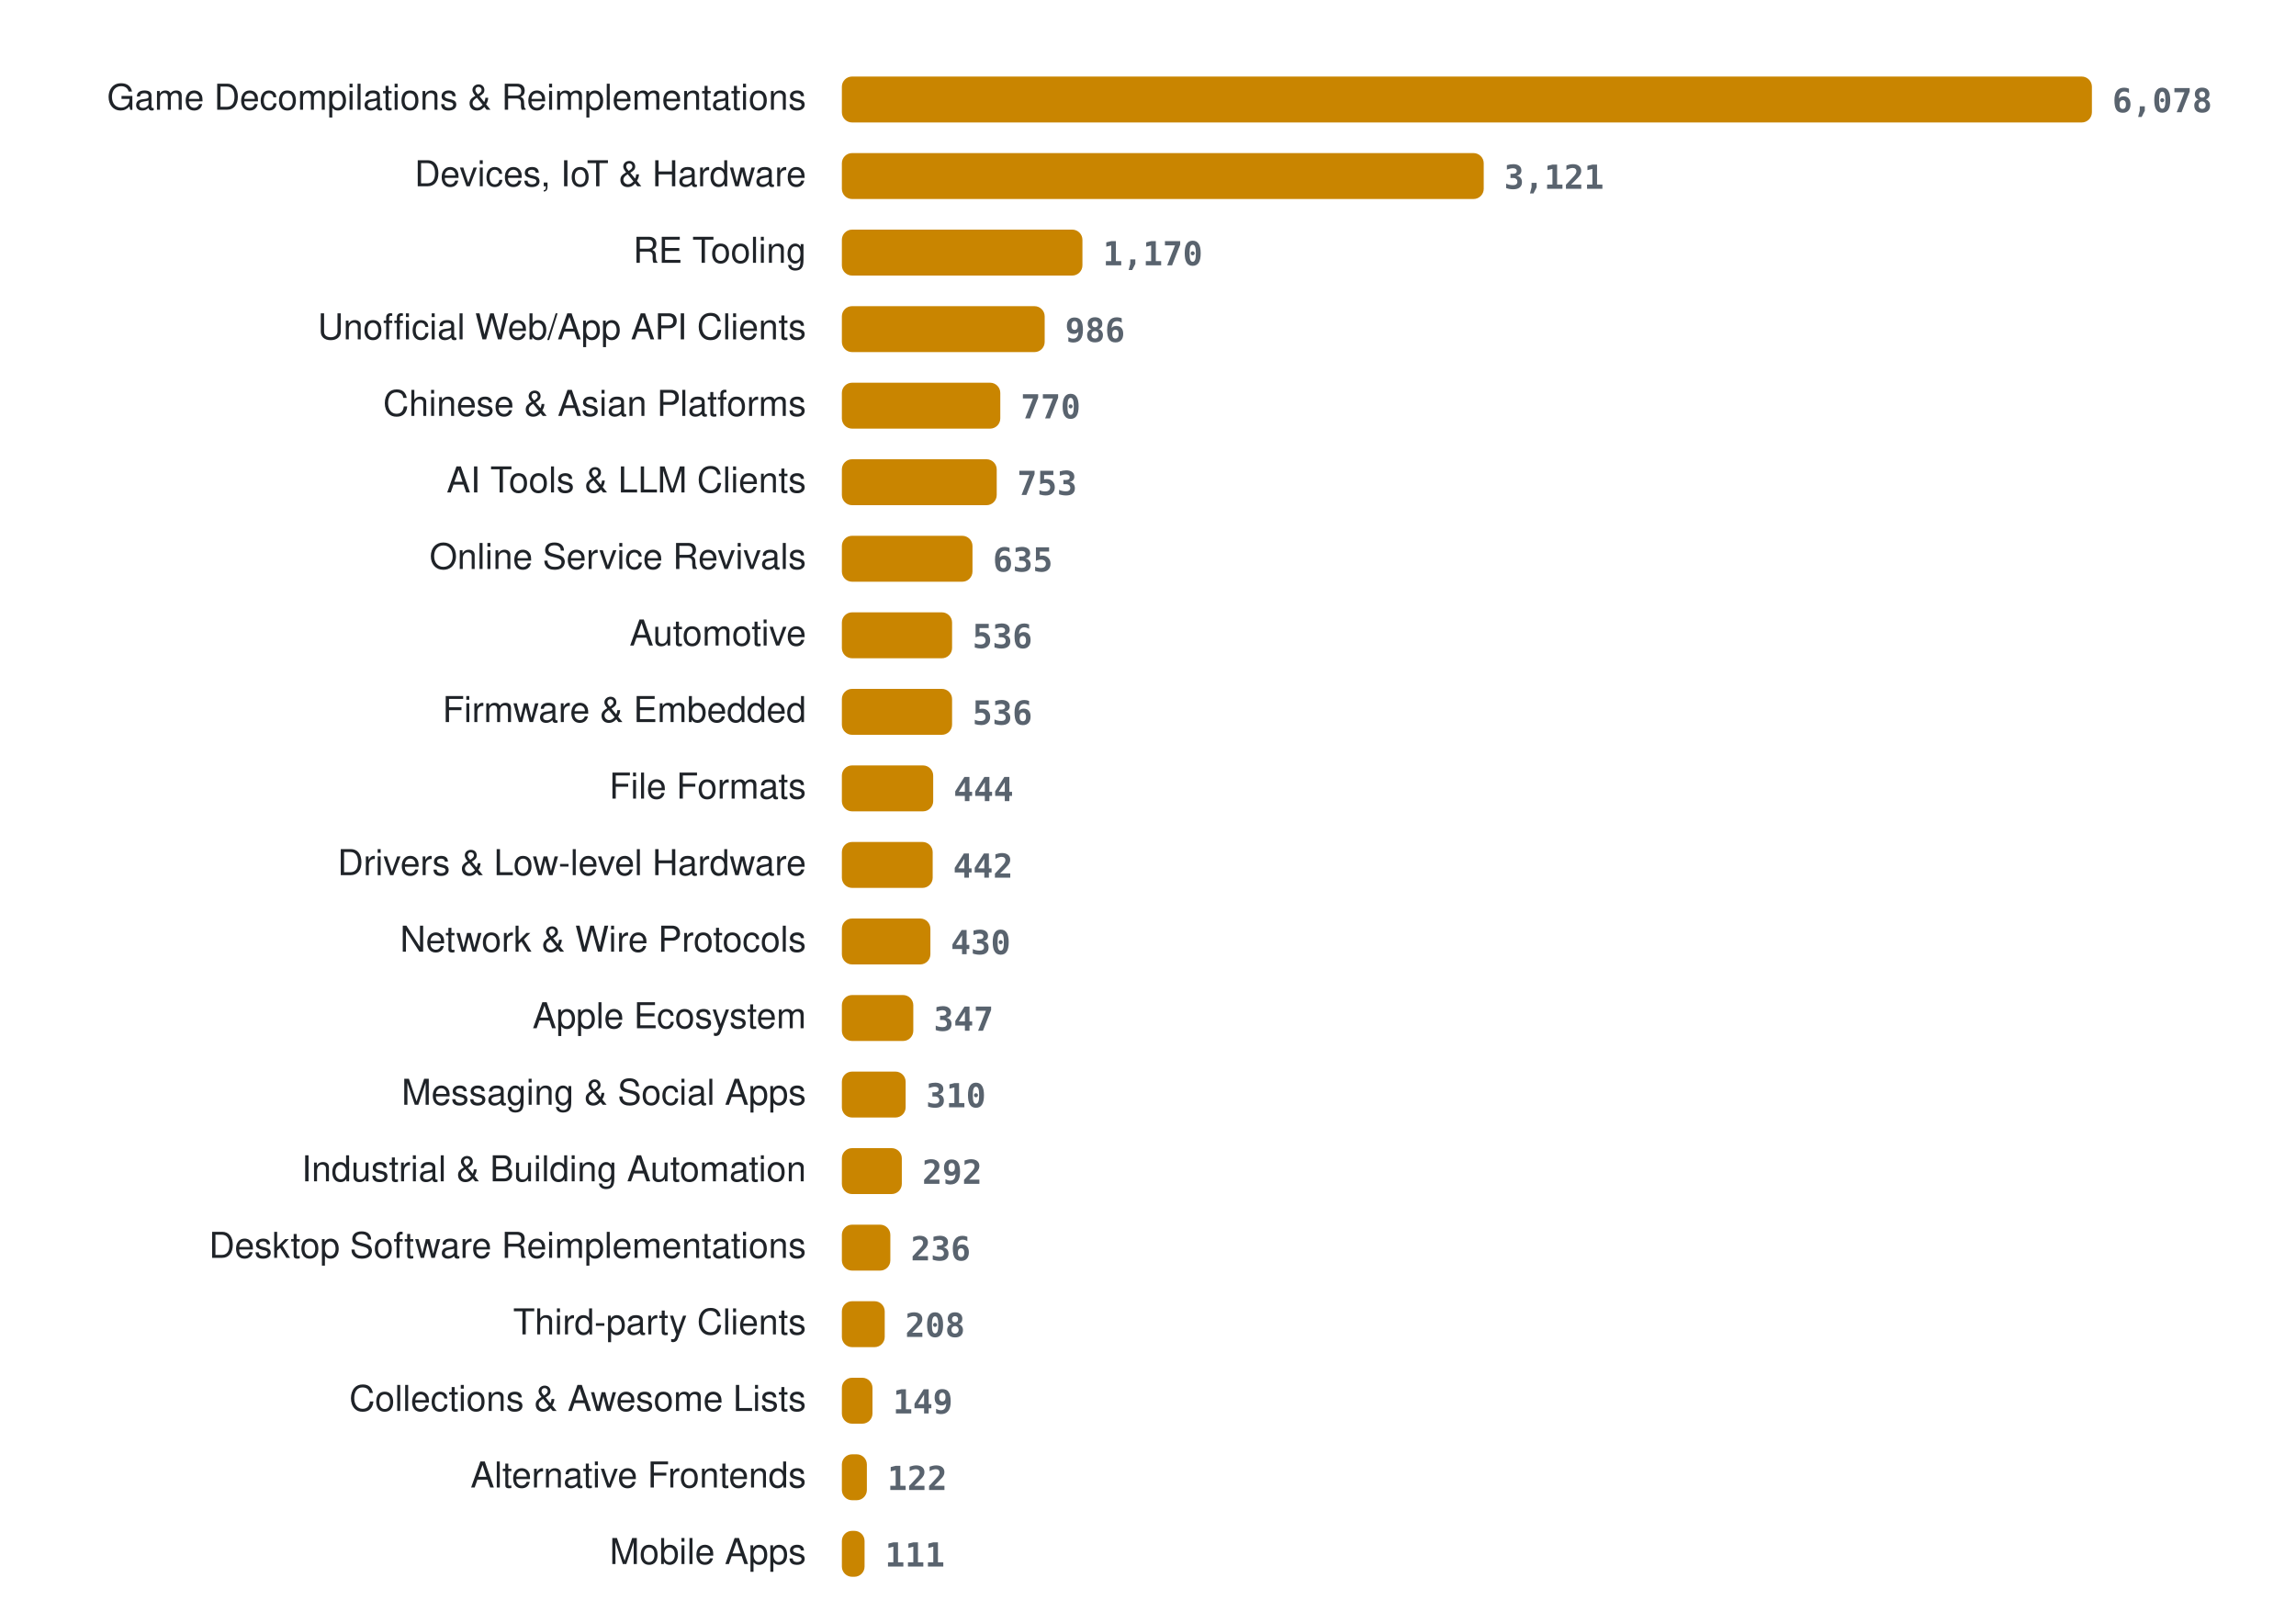
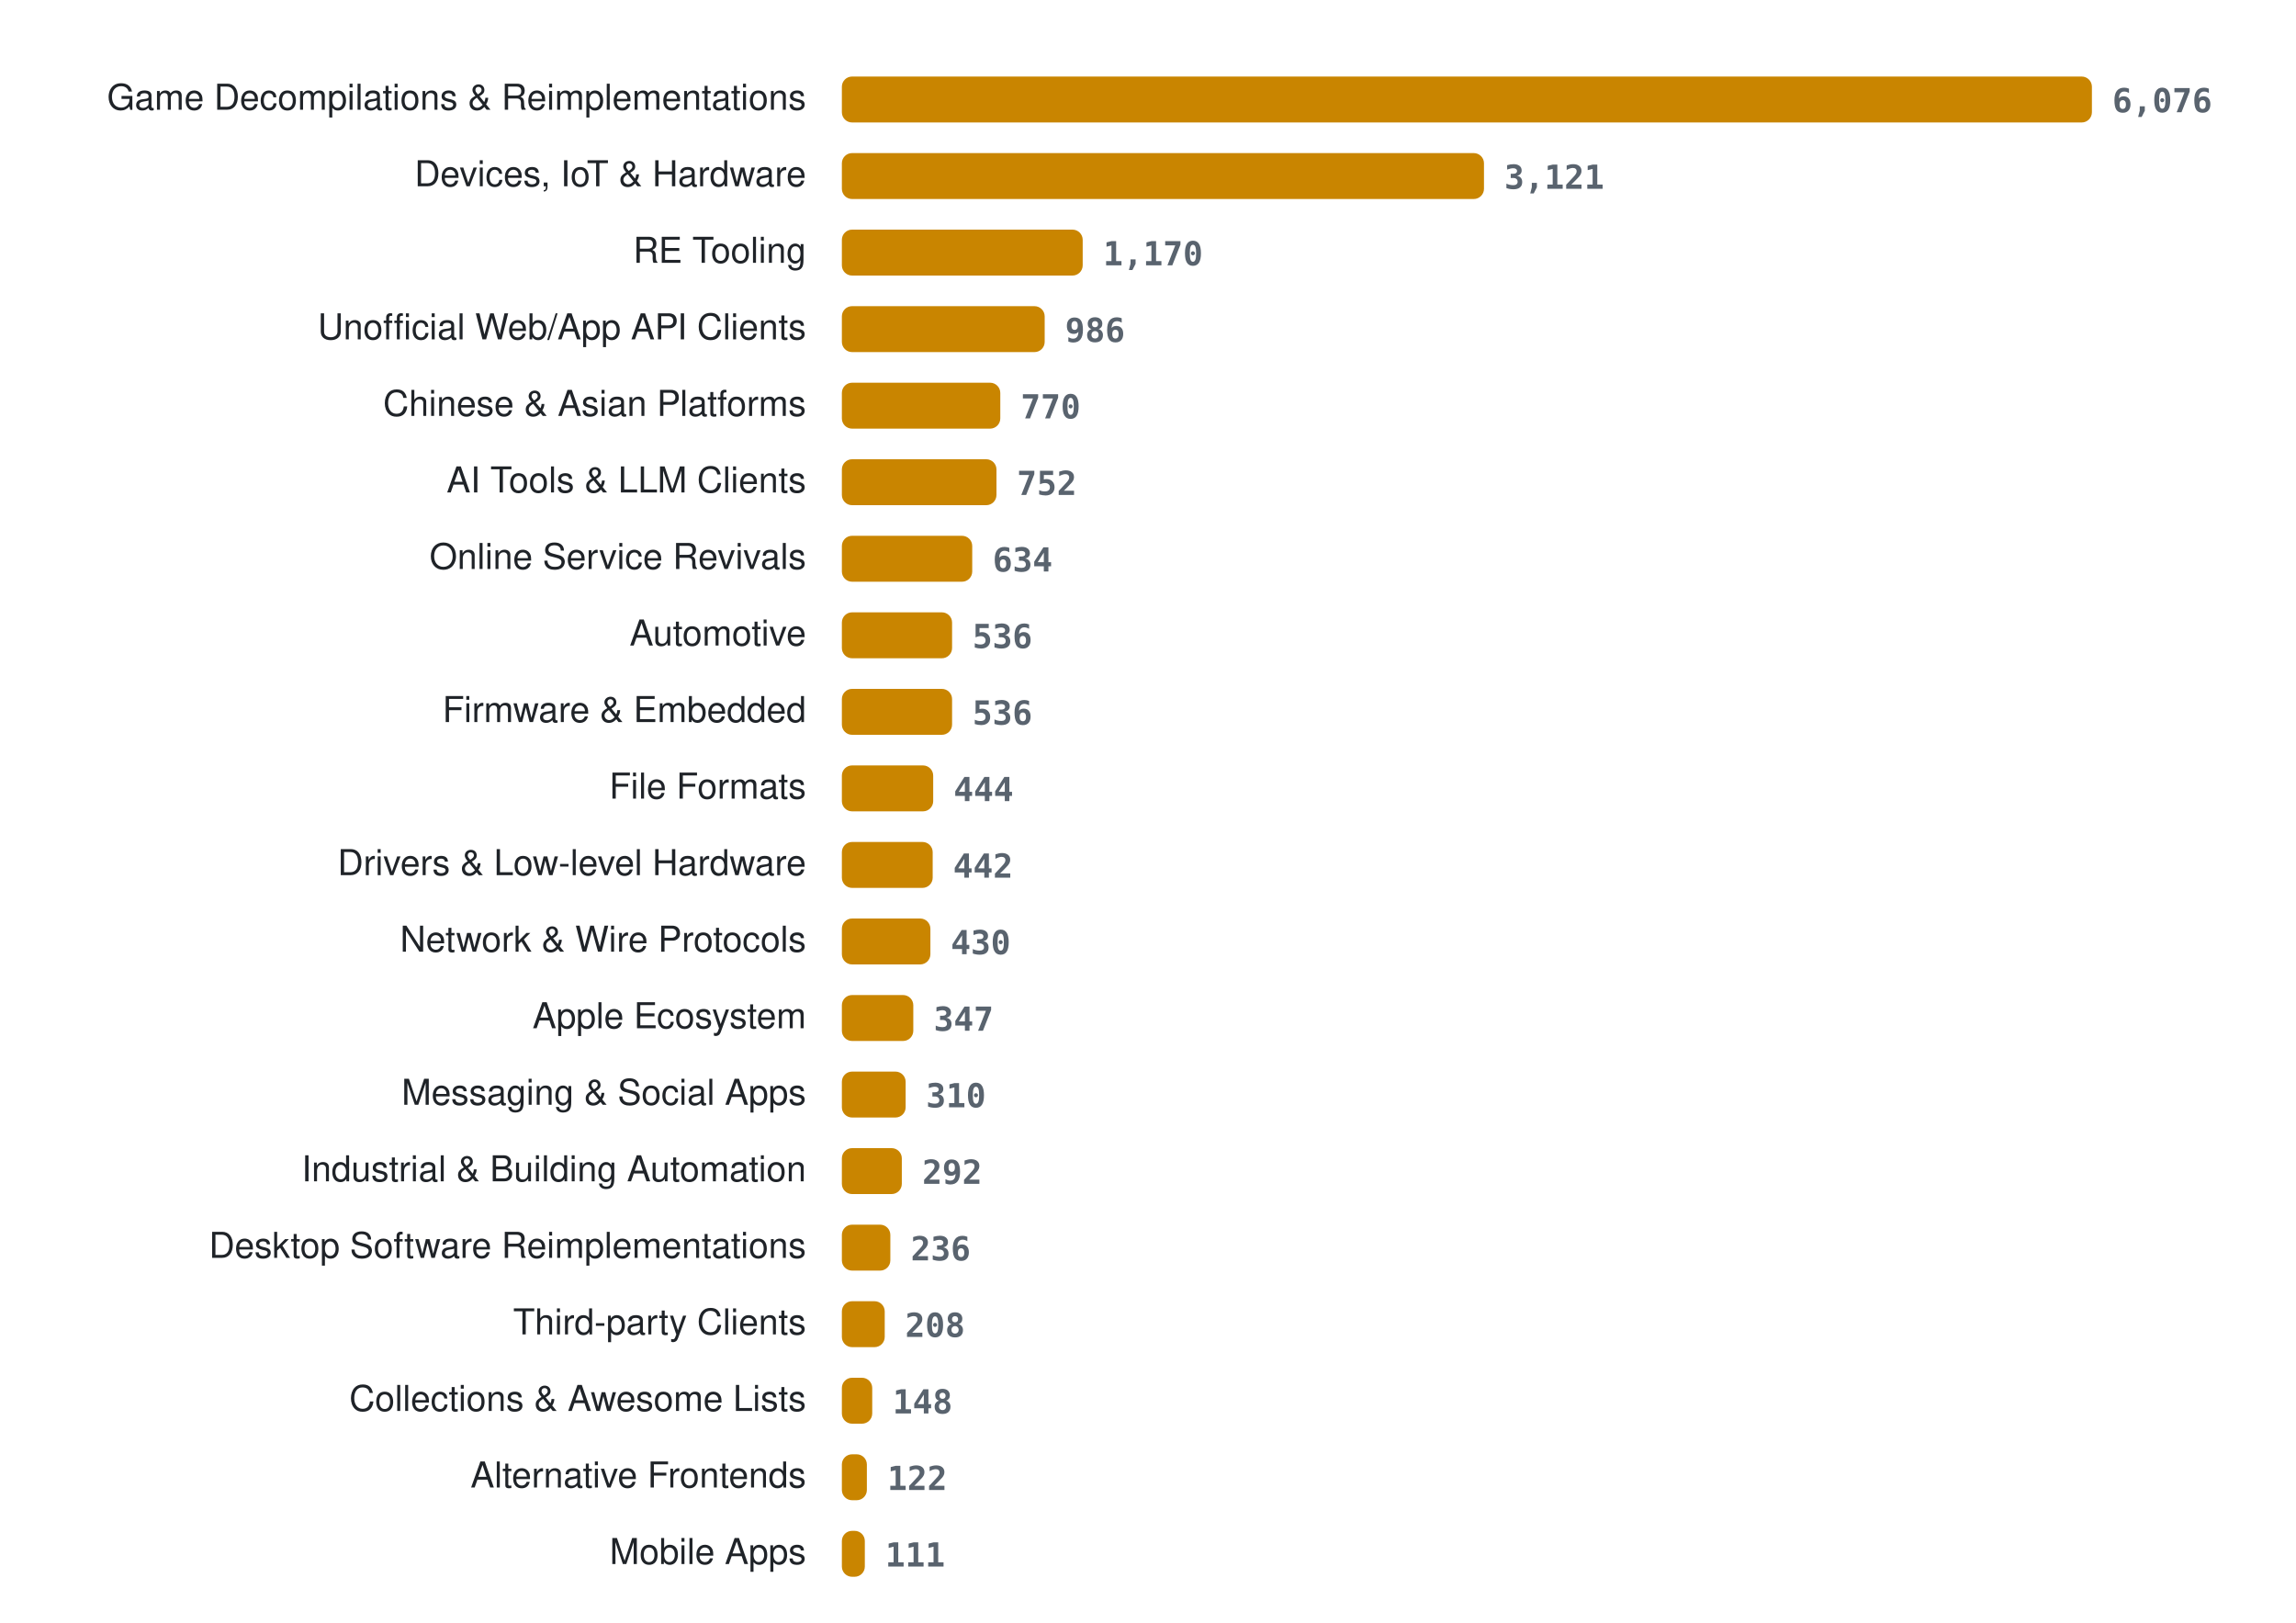
<svg xmlns="http://www.w3.org/2000/svg" width="900" height="636" viewBox="0 0 900 636" role="img" aria-label="Projects per category">
  <style>
.lab{font:14px -apple-system, BlinkMacSystemFont, 'Segoe UI', Helvetica, Arial, sans-serif;fill:#1f2328} .val{font:600 13px ui-monospace, SFMono-Regular, Menlo, Consolas, monospace;fill:#59636e} .bar{fill:#c98500}
@media (prefers-color-scheme: dark){ .lab{fill:#e6edf3} .val{fill:#9198a1} .bar{fill:#ffb000} }
</style>
  <text x="316" y="43" class="lab" text-anchor="end">Game Decompilations &amp; Reimplementations</text>
  <rect x="330" y="30" width="490.0" height="18" rx="4" class="bar" />
-   <text x="828.0" y="44" class="val">6,078</text>
+   <text x="828.0" y="44" class="val">6,076</text>
  <text x="316" y="73" class="lab" text-anchor="end">Devices, IoT &amp; Hardware</text>
-   <rect x="330" y="60" width="251.6" height="18" rx="4" class="bar" />
-   <text x="589.6" y="74" class="val">3,121</text>
+   <rect x="330" y="60" width="251.7" height="18" rx="4" class="bar" />
+   <text x="589.7" y="74" class="val">3,121</text>
  <text x="316" y="103" class="lab" text-anchor="end">RE Tooling</text>
-   <rect x="330" y="90" width="94.3" height="18" rx="4" class="bar" />
-   <text x="432.3" y="104" class="val">1,170</text>
+   <rect x="330" y="90" width="94.4" height="18" rx="4" class="bar" />
+   <text x="432.4" y="104" class="val">1,170</text>
  <text x="316" y="133" class="lab" text-anchor="end">Unofficial Web/App API Clients</text>
  <rect x="330" y="120" width="79.5" height="18" rx="4" class="bar" />
  <text x="417.5" y="134" class="val">986</text>
  <text x="316" y="163" class="lab" text-anchor="end">Chinese &amp; Asian Platforms</text>
  <rect x="330" y="150" width="62.1" height="18" rx="4" class="bar" />
  <text x="400.1" y="164" class="val">770</text>
  <text x="316" y="193" class="lab" text-anchor="end">AI Tools &amp; LLM Clients</text>
-   <rect x="330" y="180" width="60.7" height="18" rx="4" class="bar" />
-   <text x="398.7" y="194" class="val">753</text>
+   <rect x="330" y="180" width="60.6" height="18" rx="4" class="bar" />
+   <text x="398.6" y="194" class="val">752</text>
  <text x="316" y="223" class="lab" text-anchor="end">Online Service Revivals</text>
-   <rect x="330" y="210" width="51.2" height="18" rx="4" class="bar" />
-   <text x="389.2" y="224" class="val">635</text>
+   <rect x="330" y="210" width="51.1" height="18" rx="4" class="bar" />
+   <text x="389.1" y="224" class="val">634</text>
  <text x="316" y="253" class="lab" text-anchor="end">Automotive</text>
  <rect x="330" y="240" width="43.2" height="18" rx="4" class="bar" />
  <text x="381.2" y="254" class="val">536</text>
  <text x="316" y="283" class="lab" text-anchor="end">Firmware &amp; Embedded</text>
  <rect x="330" y="270" width="43.2" height="18" rx="4" class="bar" />
  <text x="381.2" y="284" class="val">536</text>
  <text x="316" y="313" class="lab" text-anchor="end">File Formats</text>
  <rect x="330" y="300" width="35.8" height="18" rx="4" class="bar" />
  <text x="373.8" y="314" class="val">444</text>
  <text x="316" y="343" class="lab" text-anchor="end">Drivers &amp; Low-level Hardware</text>
  <rect x="330" y="330" width="35.6" height="18" rx="4" class="bar" />
  <text x="373.6" y="344" class="val">442</text>
  <text x="316" y="373" class="lab" text-anchor="end">Network &amp; Wire Protocols</text>
  <rect x="330" y="360" width="34.7" height="18" rx="4" class="bar" />
  <text x="372.7" y="374" class="val">430</text>
  <text x="316" y="403" class="lab" text-anchor="end">Apple Ecosystem</text>
  <rect x="330" y="390" width="28.0" height="18" rx="4" class="bar" />
  <text x="366.0" y="404" class="val">347</text>
  <text x="316" y="433" class="lab" text-anchor="end">Messaging &amp; Social Apps</text>
  <rect x="330" y="420" width="25.0" height="18" rx="4" class="bar" />
  <text x="363.0" y="434" class="val">310</text>
  <text x="316" y="463" class="lab" text-anchor="end">Industrial &amp; Building Automation</text>
  <rect x="330" y="450" width="23.5" height="18" rx="4" class="bar" />
  <text x="361.5" y="464" class="val">292</text>
  <text x="316" y="493" class="lab" text-anchor="end">Desktop Software Reimplementations</text>
  <rect x="330" y="480" width="19.0" height="18" rx="4" class="bar" />
  <text x="357.0" y="494" class="val">236</text>
  <text x="316" y="523" class="lab" text-anchor="end">Third-party Clients</text>
  <rect x="330" y="510" width="16.8" height="18" rx="4" class="bar" />
  <text x="354.8" y="524" class="val">208</text>
  <text x="316" y="553" class="lab" text-anchor="end">Collections &amp; Awesome Lists</text>
-   <rect x="330" y="540" width="12.0" height="18" rx="4" class="bar" />
-   <text x="350.0" y="554" class="val">149</text>
+   <rect x="330" y="540" width="11.9" height="18" rx="4" class="bar" />
+   <text x="349.9" y="554" class="val">148</text>
  <text x="316" y="583" class="lab" text-anchor="end">Alternative Frontends</text>
  <rect x="330" y="570" width="9.8" height="18" rx="4" class="bar" />
  <text x="347.8" y="584" class="val">122</text>
  <text x="316" y="613" class="lab" text-anchor="end">Mobile Apps</text>
-   <rect x="330" y="600" width="8.9" height="18" rx="4" class="bar" />
-   <text x="346.9" y="614" class="val">111</text>
+   <rect x="330" y="600" width="9.0" height="18" rx="4" class="bar" />
+   <text x="347.0" y="614" class="val">111</text>
</svg>
